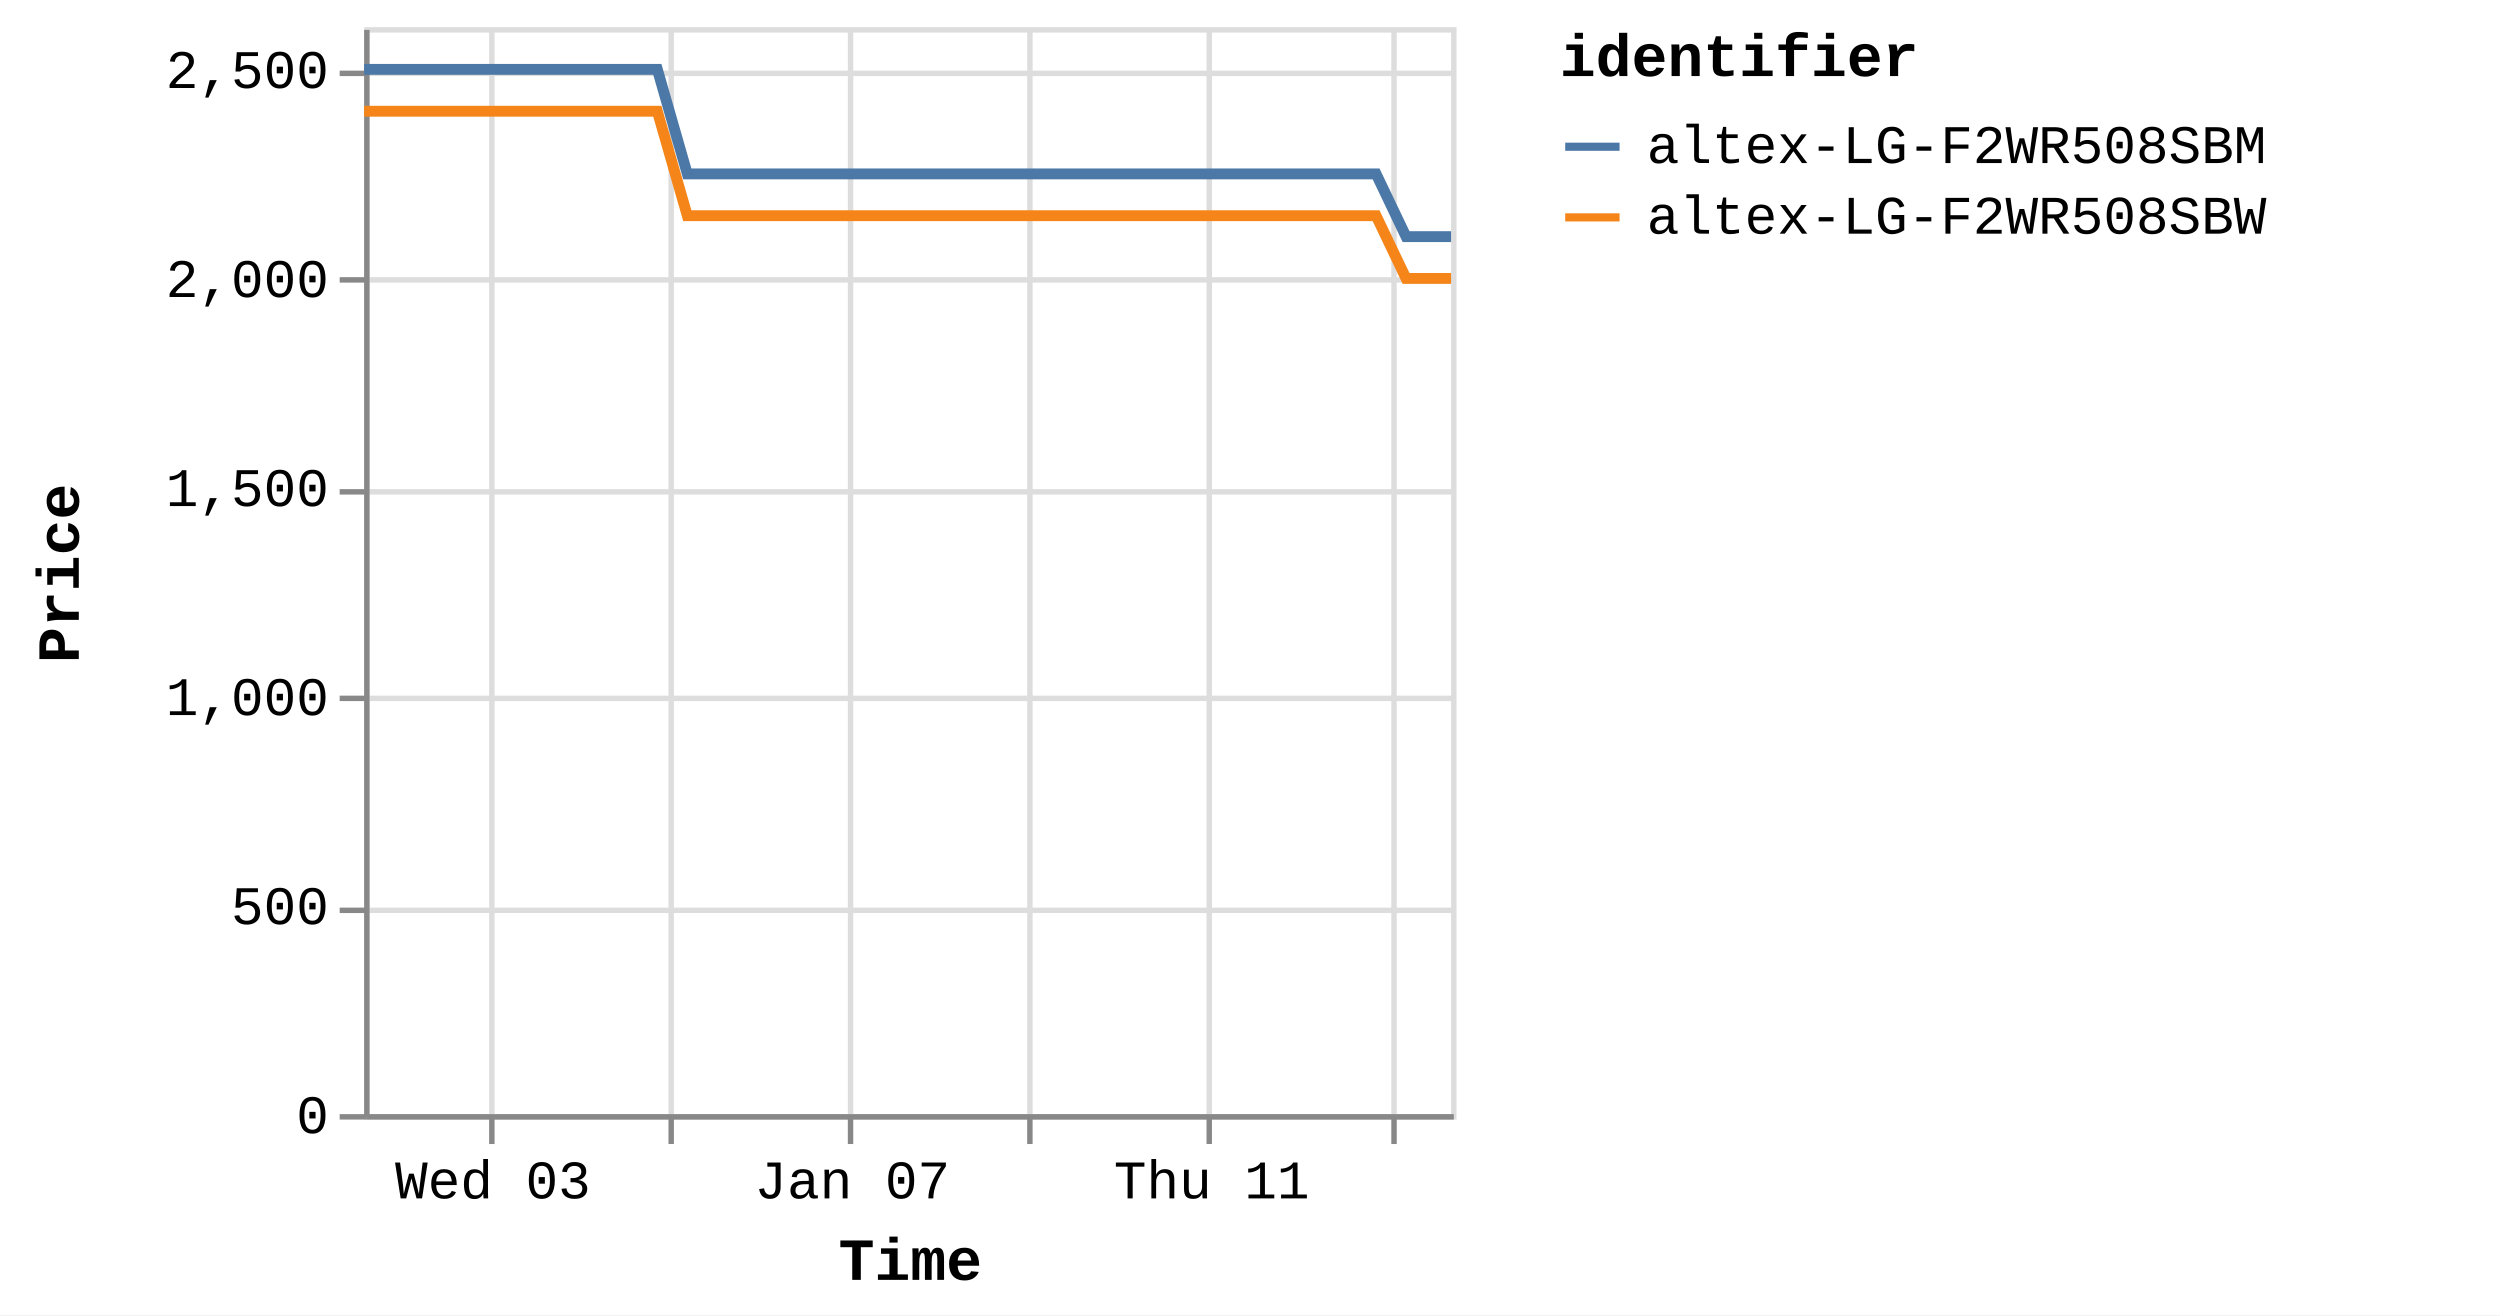
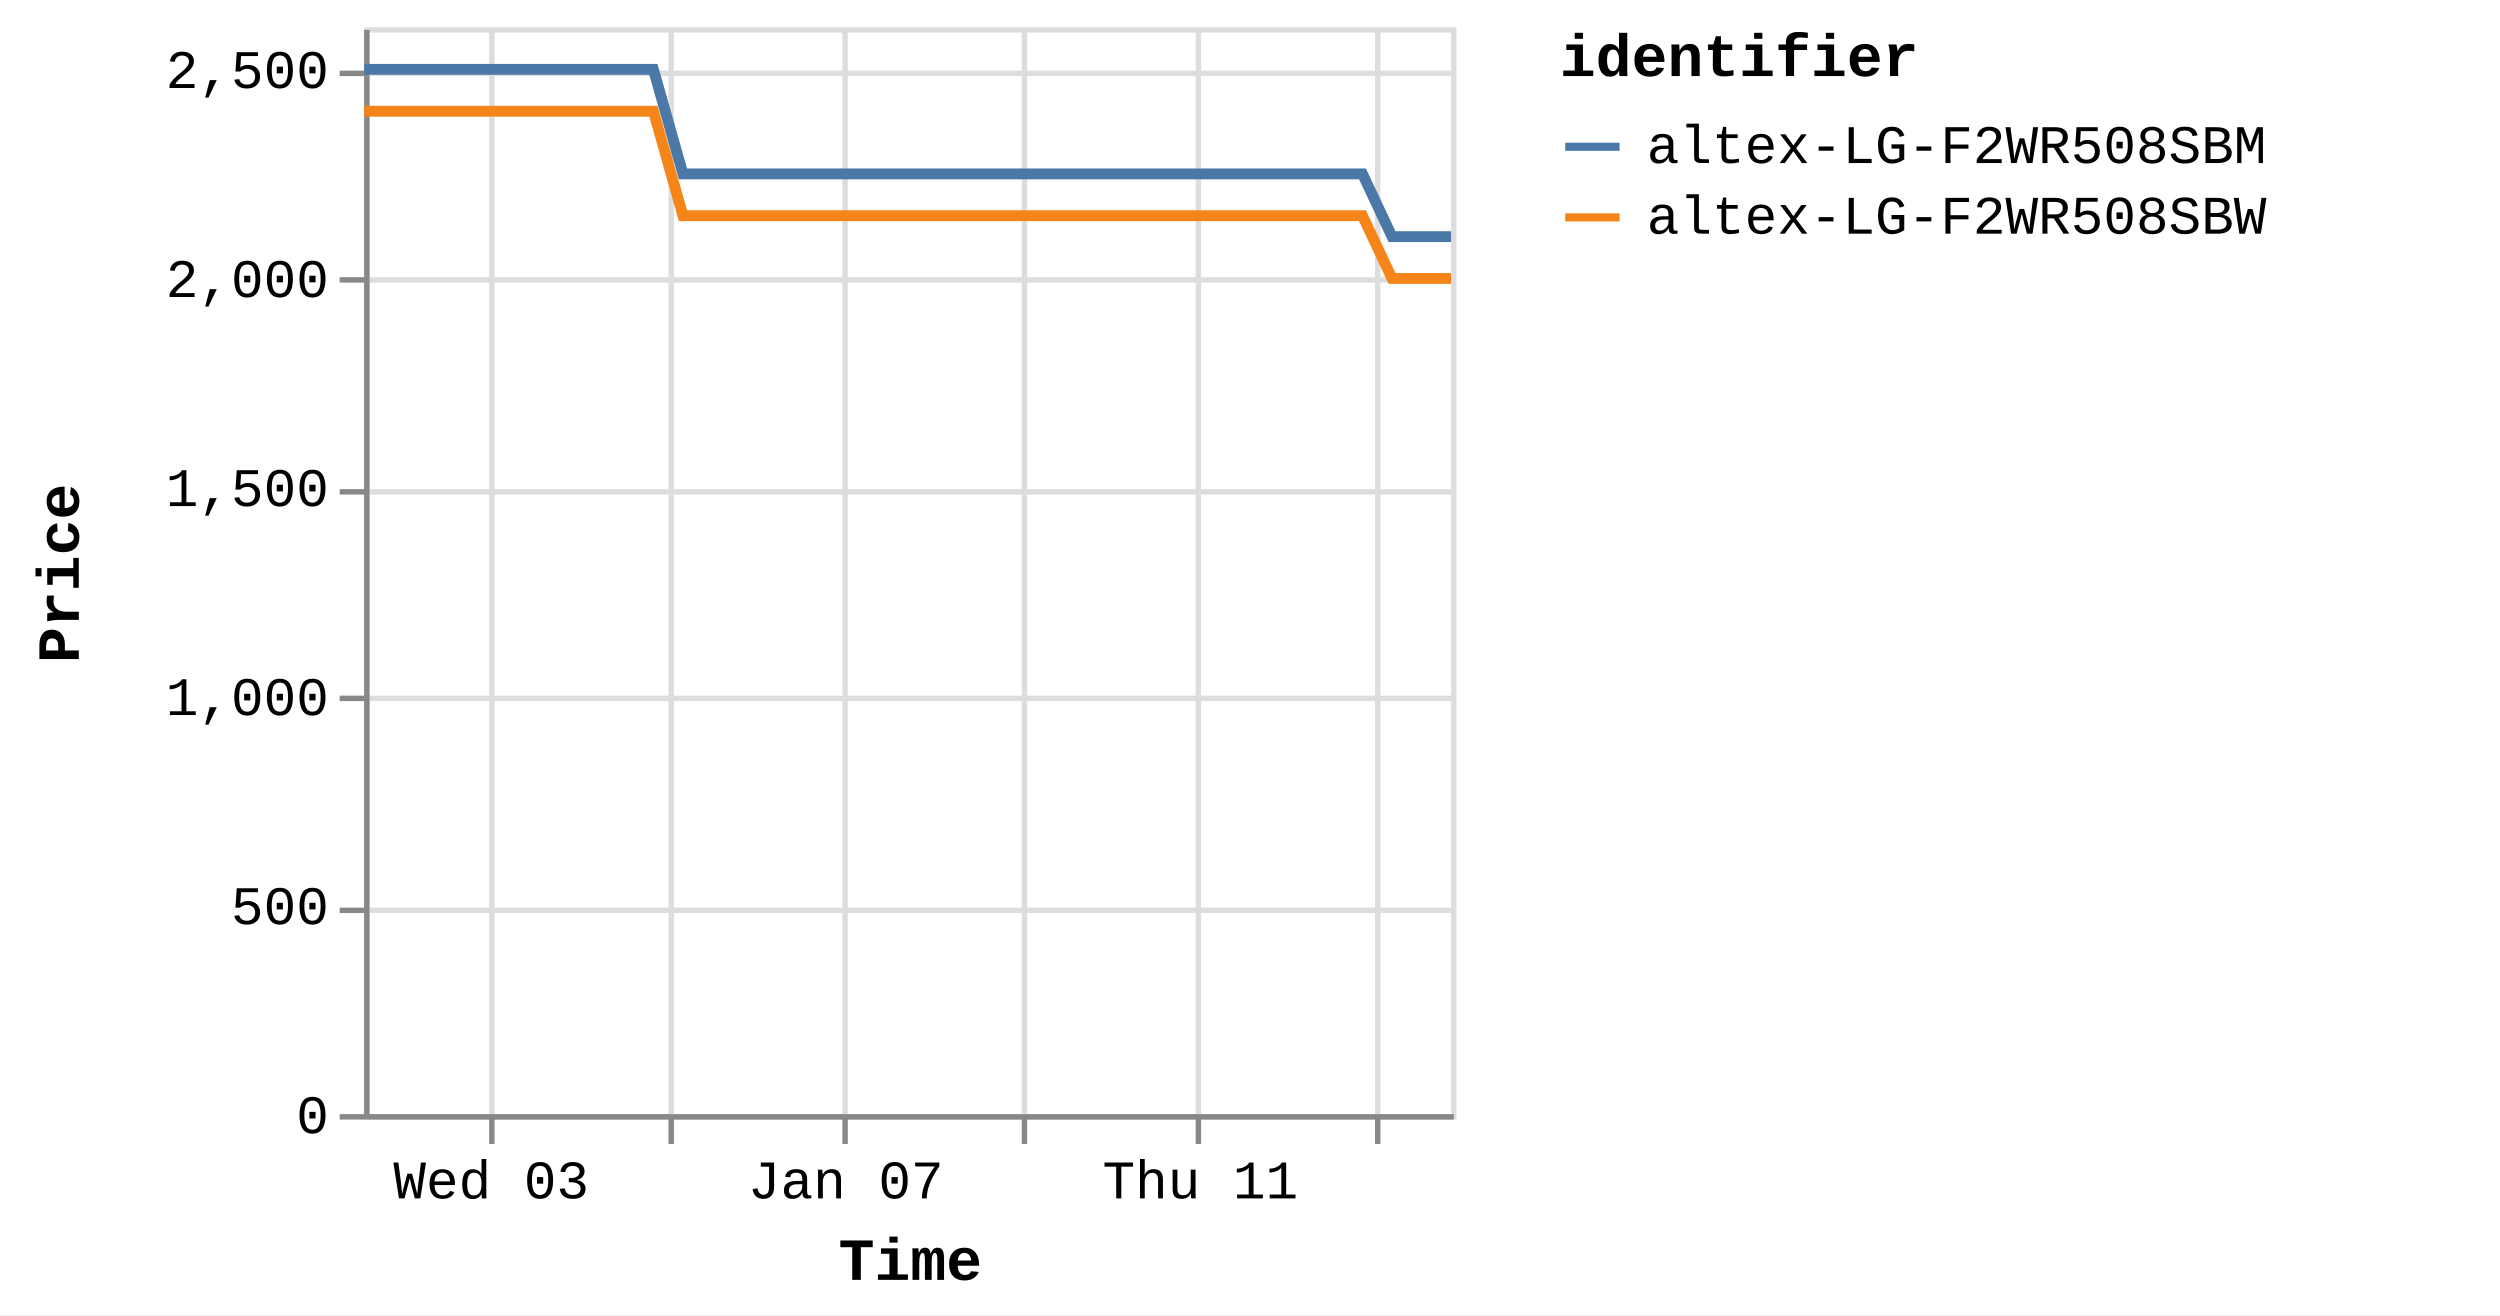
<svg xmlns="http://www.w3.org/2000/svg" version="1.1" class="marks" width="460" height="242" viewBox="0 0 460 242">
  <rect width="460" height="242" fill="white" />
  <g fill="none" stroke-miterlimit="10" transform="translate(67,5)">
    <g class="mark-group role-frame root" role="graphics-object" aria-roledescription="group mark container">
      <g transform="translate(0,0)">
        <path class="background" aria-hidden="true" d="M0.5,0.5h200v200h-200Z" stroke="#ddd" />
        <g>
          <g class="mark-group role-axis" aria-hidden="true">
            <g transform="translate(0.5,200.5)">
              <path class="background" aria-hidden="true" d="M0,0h0v0h0Z" pointer-events="none" />
              <g>
                <g class="mark-rule role-axis-grid" pointer-events="none">
                  <line transform="translate(23,-200)" x2="0" y2="200" stroke="#ddd" stroke-width="1" opacity="1" />
                  <line transform="translate(56,-200)" x2="0" y2="200" stroke="#ddd" stroke-width="1" opacity="1" />
-                   <line transform="translate(89,-200)" x2="0" y2="200" stroke="#ddd" stroke-width="1" opacity="1" />
-                   <line transform="translate(122,-200)" x2="0" y2="200" stroke="#ddd" stroke-width="1" opacity="1" />
-                   <line transform="translate(155,-200)" x2="0" y2="200" stroke="#ddd" stroke-width="1" opacity="1" />
-                   <line transform="translate(189,-200)" x2="0" y2="200" stroke="#ddd" stroke-width="1" opacity="1" />
+                   <line transform="translate(88,-200)" x2="0" y2="200" stroke="#ddd" stroke-width="1" opacity="1" />
+                   <line transform="translate(121,-200)" x2="0" y2="200" stroke="#ddd" stroke-width="1" opacity="1" />
+                   <line transform="translate(153,-200)" x2="0" y2="200" stroke="#ddd" stroke-width="1" opacity="1" />
+                   <line transform="translate(186,-200)" x2="0" y2="200" stroke="#ddd" stroke-width="1" opacity="1" />
                </g>
              </g>
              <path class="foreground" aria-hidden="true" d="" pointer-events="none" display="none" />
            </g>
          </g>
          <g class="mark-group role-axis" aria-hidden="true">
            <g transform="translate(0.5,0.5)">
              <path class="background" aria-hidden="true" d="M0,0h0v0h0Z" pointer-events="none" />
              <g>
                <g class="mark-rule role-axis-grid" pointer-events="none">
                  <line transform="translate(0,200)" x2="200" y2="0" stroke="#ddd" stroke-width="1" opacity="1" />
                  <line transform="translate(0,162)" x2="200" y2="0" stroke="#ddd" stroke-width="1" opacity="1" />
                  <line transform="translate(0,123)" x2="200" y2="0" stroke="#ddd" stroke-width="1" opacity="1" />
                  <line transform="translate(0,85)" x2="200" y2="0" stroke="#ddd" stroke-width="1" opacity="1" />
                  <line transform="translate(0,46)" x2="200" y2="0" stroke="#ddd" stroke-width="1" opacity="1" />
                  <line transform="translate(0,8)" x2="200" y2="0" stroke="#ddd" stroke-width="1" opacity="1" />
                </g>
              </g>
              <path class="foreground" aria-hidden="true" d="" pointer-events="none" display="none" />
            </g>
          </g>
-           <g class="mark-group role-axis" role="graphics-symbol" aria-roledescription="axis" aria-label="X-axis titled 'Time' for a time scale with values from Monday, 01 January 2024, 2:19:43 PM to Saturday, 13 January 2024, 4:40:33 PM">
+           <g class="mark-group role-axis" role="graphics-symbol" aria-roledescription="axis" aria-label="X-axis titled 'Time' for a time scale with values from Monday, 01 January 2024, 2:19:43 PM to Saturday, 13 January 2024, 8:38:13 PM">
            <g transform="translate(0.5,200.5)">
              <path class="background" aria-hidden="true" d="M0,0h0v0h0Z" pointer-events="none" />
              <g>
                <g class="mark-rule role-axis-tick" pointer-events="none">
                  <line transform="translate(23,0)" x2="0" y2="5" stroke="#888" stroke-width="1" opacity="1" />
                  <line transform="translate(56,0)" x2="0" y2="5" stroke="#888" stroke-width="1" opacity="1" />
-                   <line transform="translate(89,0)" x2="0" y2="5" stroke="#888" stroke-width="1" opacity="1" />
-                   <line transform="translate(122,0)" x2="0" y2="5" stroke="#888" stroke-width="1" opacity="1" />
-                   <line transform="translate(155,0)" x2="0" y2="5" stroke="#888" stroke-width="1" opacity="1" />
-                   <line transform="translate(189,0)" x2="0" y2="5" stroke="#888" stroke-width="1" opacity="1" />
+                   <line transform="translate(88,0)" x2="0" y2="5" stroke="#888" stroke-width="1" opacity="1" />
+                   <line transform="translate(121,0)" x2="0" y2="5" stroke="#888" stroke-width="1" opacity="1" />
+                   <line transform="translate(153,0)" x2="0" y2="5" stroke="#888" stroke-width="1" opacity="1" />
+                   <line transform="translate(186,0)" x2="0" y2="5" stroke="#888" stroke-width="1" opacity="1" />
                </g>
                <g class="mark-text role-axis-label" pointer-events="none">
-                   <text text-anchor="middle" transform="translate(23.19386,15)" font-family="Liberation Mono" font-size="10px" fill="#000" opacity="1">Wed 03</text>
-                   <text text-anchor="middle" transform="translate(56.25772,15)" font-family="Liberation Mono" font-size="10px" fill="#000" opacity="0">Fri 05</text>
-                   <text text-anchor="middle" transform="translate(89.32158,15)" font-family="Liberation Mono" font-size="10px" fill="#000" opacity="1">Jan 07</text>
-                   <text text-anchor="middle" transform="translate(122.3854,15)" font-family="Liberation Mono" font-size="10px" fill="#000" opacity="0">Tue 09</text>
-                   <text text-anchor="middle" transform="translate(155.4493,15)" font-family="Liberation Mono" font-size="10px" fill="#000" opacity="1">Thu 11</text>
-                   <text text-anchor="middle" transform="translate(188.5132,15)" font-family="Liberation Mono" font-size="10px" fill="#000" opacity="0">Sat 13</text>
+                   <text text-anchor="middle" transform="translate(22.88168,15)" font-family="Liberation Mono" font-size="10px" fill="#000" opacity="1">Wed 03</text>
+                   <text text-anchor="middle" transform="translate(55.50052,15)" font-family="Liberation Mono" font-size="10px" fill="#000" opacity="0">Fri 05</text>
+                   <text text-anchor="middle" transform="translate(88.11936,15)" font-family="Liberation Mono" font-size="10px" fill="#000" opacity="1">Jan 07</text>
+                   <text text-anchor="middle" transform="translate(120.7382,15)" font-family="Liberation Mono" font-size="10px" fill="#000" opacity="0">Tue 09</text>
+                   <text text-anchor="middle" transform="translate(153.357,15)" font-family="Liberation Mono" font-size="10px" fill="#000" opacity="1">Thu 11</text>
+                   <text text-anchor="middle" transform="translate(185.9759,15)" font-family="Liberation Mono" font-size="10px" fill="#000" opacity="0">Sat 13</text>
                </g>
                <g class="mark-rule role-axis-domain" pointer-events="none">
                  <line transform="translate(0,0)" x2="200" y2="0" stroke="#888" stroke-width="1" opacity="1" />
                </g>
                <g class="mark-text role-axis-title" pointer-events="none">
                  <text text-anchor="middle" transform="translate(100,30)" font-family="Liberation Mono" font-size="11px" font-weight="bold" fill="#000" opacity="1">Time</text>
                </g>
              </g>
              <path class="foreground" aria-hidden="true" d="" pointer-events="none" display="none" />
            </g>
          </g>
          <g class="mark-group role-axis" role="graphics-symbol" aria-roledescription="axis" aria-label="Y-axis titled 'Price' for a linear scale with values from 0 to 2,600">
            <g transform="translate(0.5,0.5)">
              <path class="background" aria-hidden="true" d="M0,0h0v0h0Z" pointer-events="none" />
              <g>
                <g class="mark-rule role-axis-tick" pointer-events="none">
                  <line transform="translate(0,200)" x2="-5" y2="0" stroke="#888" stroke-width="1" opacity="1" />
                  <line transform="translate(0,162)" x2="-5" y2="0" stroke="#888" stroke-width="1" opacity="1" />
                  <line transform="translate(0,123)" x2="-5" y2="0" stroke="#888" stroke-width="1" opacity="1" />
                  <line transform="translate(0,85)" x2="-5" y2="0" stroke="#888" stroke-width="1" opacity="1" />
                  <line transform="translate(0,46)" x2="-5" y2="0" stroke="#888" stroke-width="1" opacity="1" />
                  <line transform="translate(0,8)" x2="-5" y2="0" stroke="#888" stroke-width="1" opacity="1" />
                </g>
                <g class="mark-text role-axis-label" pointer-events="none">
                  <text text-anchor="end" transform="translate(-7,203)" font-family="Liberation Mono" font-size="10px" fill="#000" opacity="1">0</text>
                  <text text-anchor="end" transform="translate(-7,164.5385)" font-family="Liberation Mono" font-size="10px" fill="#000" opacity="1">500</text>
                  <text text-anchor="end" transform="translate(-7,126.0769)" font-family="Liberation Mono" font-size="10px" fill="#000" opacity="1">1,000</text>
                  <text text-anchor="end" transform="translate(-7,87.61538)" font-family="Liberation Mono" font-size="10px" fill="#000" opacity="1">1,500</text>
                  <text text-anchor="end" transform="translate(-7,49.15385)" font-family="Liberation Mono" font-size="10px" fill="#000" opacity="1">2,000</text>
                  <text text-anchor="end" transform="translate(-7,10.69231)" font-family="Liberation Mono" font-size="10px" fill="#000" opacity="1">2,500</text>
                </g>
                <g class="mark-rule role-axis-domain" pointer-events="none">
                  <line transform="translate(0,200)" x2="0" y2="-200" stroke="#888" stroke-width="1" opacity="1" />
                </g>
                <g class="mark-text role-axis-title" pointer-events="none">
                  <text text-anchor="middle" transform="translate(-51,100) rotate(-90) translate(0,-2)" font-family="Liberation Mono" font-size="11px" font-weight="bold" fill="#000" opacity="1">Price</text>
                </g>
              </g>
              <path class="foreground" aria-hidden="true" d="" pointer-events="none" display="none" />
            </g>
          </g>
          <g class="mark-group role-scope pathgroup" role="graphics-object" aria-roledescription="group mark container">
            <g transform="translate(0,0)">
              <path class="background" aria-hidden="true" d="M0,0h200v200h-200Z" />
              <g>
                <g class="mark-line role-mark marks" role="graphics-object" aria-roledescription="line mark container">
-                   <path aria-label="Time: Jan 01, 2024; Price: 2399; identifier: altex-LG-F2WR508SBW" role="graphics-symbol" aria-roledescription="line mark" d="M0,15.462L1.731,15.462L4.349,15.462L9.859,15.462L12.618,15.462L15.514,15.462L18.146,15.462L20.878,15.462L26.392,15.462L29.149,15.462L32.049,15.462L34.683,15.462L37.407,15.462L42.925,15.462L45.684,15.462L48.576,15.462L51.233,15.462L53.946,15.462L59.464,34.692L62.217,34.692L65.11,34.692L67.757,34.692L70.474,34.692L75.991,34.692L78.743,34.692L81.63,34.692L84.275,34.692L87.005,34.692L92.534,34.692L95.274,34.692L98.16,34.692L100.809,34.692L103.538,34.692L109.064,34.692L111.827,34.692L114.725,34.692L117.362,34.692L120.067,34.692L125.601,34.692L128.353,34.692L131.287,34.692L133.898,34.692L136.602,34.692L142.131,34.692L144.887,34.692L147.788,34.692L150.418,34.692L153.134,34.692L158.659,34.692L161.416,34.692L164.324,34.692L166.96,34.692L169.667,34.692L175.189,34.692L177.949,34.692L180.843,34.692L183.485,34.692L186.2,34.692L191.713,46.231L194.464,46.231L197.351,46.231L200,46.231" stroke="#f58518" stroke-width="2" />
+                   <path aria-label="Time: Jan 01, 2024; Price: 2399; identifier: altex-LG-F2WR508SBW" role="graphics-symbol" aria-roledescription="line mark" d="M0,15.462L1.707,15.462L4.29,15.462L9.727,15.462L12.448,15.462L15.305,15.462L17.902,15.462L20.597,15.462L26.037,15.462L28.757,15.462L31.617,15.462L34.216,15.462L36.903,15.462L42.347,15.462L45.069,15.462L47.922,15.462L50.543,15.462L53.22,15.462L58.664,34.692L61.379,34.692L64.234,34.692L66.845,34.692L69.525,34.692L74.968,34.692L77.683,34.692L80.531,34.692L83.141,34.692L85.834,34.692L91.289,34.692L93.991,34.692L96.839,34.692L99.452,34.692L102.145,34.692L107.596,34.692L110.322,34.692L113.181,34.692L115.782,34.692L118.451,34.692L123.911,34.692L126.625,34.692L129.52,34.692L132.096,34.692L134.764,34.692L140.218,34.692L142.937,34.692L145.799,34.692L148.393,34.692L151.073,34.692L156.523,34.692L159.244,34.692L162.112,34.692L164.713,34.692L167.383,34.692L172.831,34.692L175.553,34.692L178.409,34.692L181.015,34.692L183.694,34.692L189.133,46.231L191.847,46.231L194.695,46.231L197.308,46.231L199.999,46.231" stroke="#f58518" stroke-width="2" />
                </g>
              </g>
              <path class="foreground" aria-hidden="true" d="" display="none" />
            </g>
            <g transform="translate(0,0)">
              <path class="background" aria-hidden="true" d="M0,0h200v200h-200Z" />
              <g>
                <g class="mark-line role-mark marks" role="graphics-object" aria-roledescription="line mark container">
-                   <path aria-label="Time: Jan 01, 2024; Price: 2499; identifier: altex-LG-F2WR508SBM" role="graphics-symbol" aria-roledescription="line mark" d="M0.001,7.769L1.731,7.769L4.349,7.769L9.86,7.769L12.618,7.769L15.514,7.769L18.147,7.769L20.879,7.769L26.393,7.769L29.15,7.769L32.05,7.769L34.683,7.769L37.408,7.769L42.925,7.769L45.684,7.769L48.576,7.769L51.233,7.769L53.949,7.769L59.465,27L62.217,27L65.111,27L67.758,27L70.474,27L75.992,27L78.743,27L81.63,27L84.276,27L87.006,27L92.535,27L95.274,27L98.16,27L100.809,27L103.539,27L109.065,27L111.827,27L114.726,27L117.363,27L120.068,27L125.602,27L128.353,27L131.287,27L133.899,27L136.603,27L142.132,27L144.887,27L147.789,27L150.418,27L153.135,27L158.659,27L161.417,27L164.325,27L166.961,27L169.667,27L175.189,27L177.949,27L180.844,27L183.485,27L186.201,27L191.713,38.538L194.464,38.538L197.351,38.538L200,38.538" stroke="#4c78a8" stroke-width="2" />
+                   <path aria-label="Time: Jan 01, 2024; Price: 2499; identifier: altex-LG-F2WR508SBM" role="graphics-symbol" aria-roledescription="line mark" d="M0.001,7.769L1.708,7.769L4.291,7.769L9.727,7.769L12.448,7.769L15.306,7.769L17.902,7.769L20.598,7.769L26.038,7.769L28.758,7.769L31.618,7.769L34.216,7.769L36.905,7.769L42.348,7.769L45.069,7.769L47.923,7.769L50.544,7.769L53.223,7.769L58.665,27L61.38,27L64.234,27L66.846,27L69.525,27L74.969,27L77.683,27L80.532,27L83.141,27L85.835,27L91.289,27L93.992,27L96.839,27L99.452,27L102.145,27L107.597,27L110.322,27L113.182,27L115.783,27L118.452,27L123.911,27L126.626,27L129.52,27L132.096,27L134.764,27L140.219,27L142.937,27L145.799,27L148.393,27L151.074,27L156.524,27L159.244,27L162.113,27L164.713,27L167.384,27L172.831,27L175.554,27L178.41,27L181.016,27L183.694,27L189.133,38.538L191.847,38.538L194.695,38.538L197.308,38.538L200,38.538" stroke="#4c78a8" stroke-width="2" />
                </g>
              </g>
              <path class="foreground" aria-hidden="true" d="" display="none" />
            </g>
          </g>
          <g class="mark-group role-legend" role="graphics-symbol" aria-roledescription="legend" aria-label="Symbol legend titled 'identifier' for stroke color with 2 values: altex-LG-F2WR508SBM, altex-LG-F2WR508SBW">
            <g transform="translate(220,0)">
              <path class="background" aria-hidden="true" d="M0,0h168v40h-168Z" pointer-events="none" />
              <g>
                <g class="mark-group role-legend-entry">
                  <g transform="translate(0,16)">
                    <path class="background" aria-hidden="true" d="M0,0h0v0h0Z" pointer-events="none" />
                    <g>
                      <g class="mark-group role-scope" role="graphics-object" aria-roledescription="group mark container">
                        <g transform="translate(0,0)">
                          <path class="background" aria-hidden="true" d="M0,0h168v11h-168Z" pointer-events="none" opacity="1" />
                          <g>
                            <g class="mark-symbol role-legend-symbol" pointer-events="none">
                              <path transform="translate(6,6)" d="M-5,0L5,0" stroke="#4c78a8" stroke-width="1.5" opacity="1" />
                            </g>
                            <g class="mark-text role-legend-label" pointer-events="none">
                              <text text-anchor="start" transform="translate(16,9)" font-family="Liberation Mono" font-size="10px" fill="#000" opacity="1">altex-LG-F2WR508SBM</text>
                            </g>
                          </g>
                          <path class="foreground" aria-hidden="true" d="" pointer-events="none" display="none" />
                        </g>
                        <g transform="translate(0,13)">
                          <path class="background" aria-hidden="true" d="M0,0h168v11h-168Z" pointer-events="none" opacity="1" />
                          <g>
                            <g class="mark-symbol role-legend-symbol" pointer-events="none">
                              <path transform="translate(6,6)" d="M-5,0L5,0" stroke="#f58518" stroke-width="1.5" opacity="1" />
                            </g>
                            <g class="mark-text role-legend-label" pointer-events="none">
                              <text text-anchor="start" transform="translate(16,9)" font-family="Liberation Mono" font-size="10px" fill="#000" opacity="1">altex-LG-F2WR508SBW</text>
                            </g>
                          </g>
                          <path class="foreground" aria-hidden="true" d="" pointer-events="none" display="none" />
                        </g>
                      </g>
                    </g>
                    <path class="foreground" aria-hidden="true" d="" pointer-events="none" display="none" />
                  </g>
                </g>
                <g class="mark-text role-legend-title" pointer-events="none">
                  <text text-anchor="start" transform="translate(0,9)" font-family="Liberation Mono" font-size="11px" font-weight="bold" fill="#000" opacity="1">identifier</text>
                </g>
              </g>
              <path class="foreground" aria-hidden="true" d="" pointer-events="none" display="none" />
            </g>
          </g>
        </g>
        <path class="foreground" aria-hidden="true" d="" display="none" />
      </g>
    </g>
  </g>
</svg>
